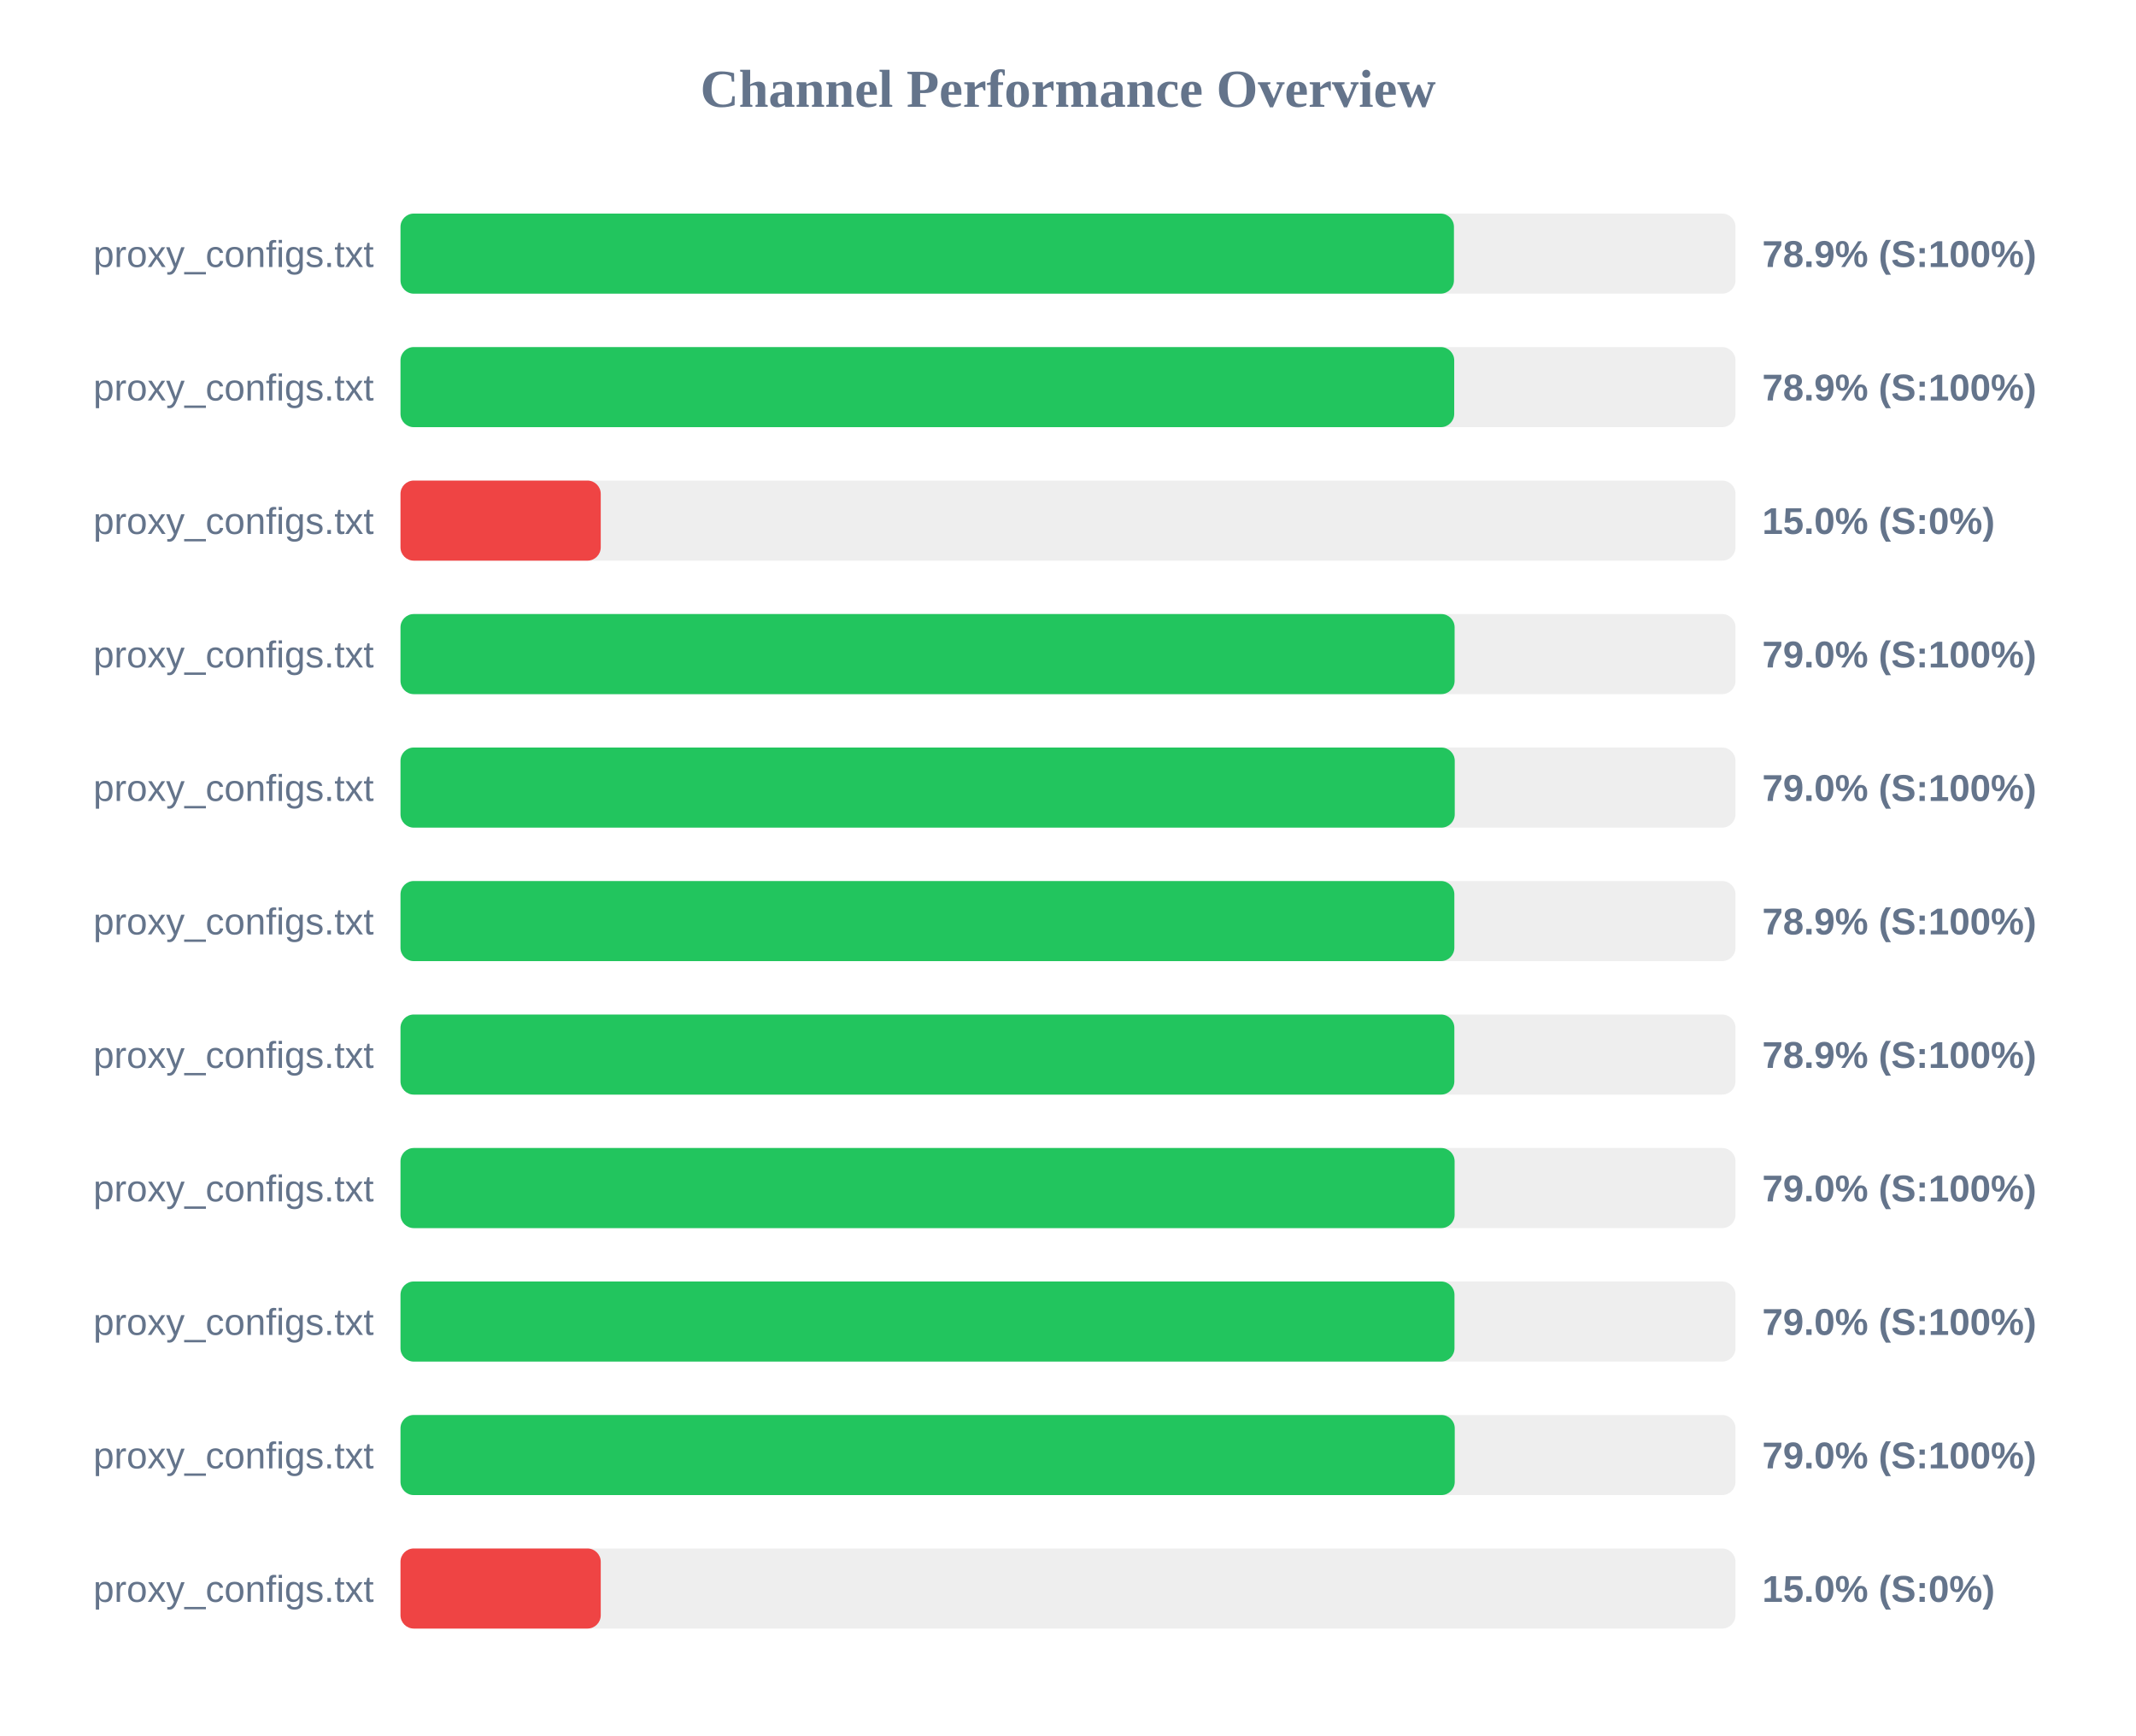
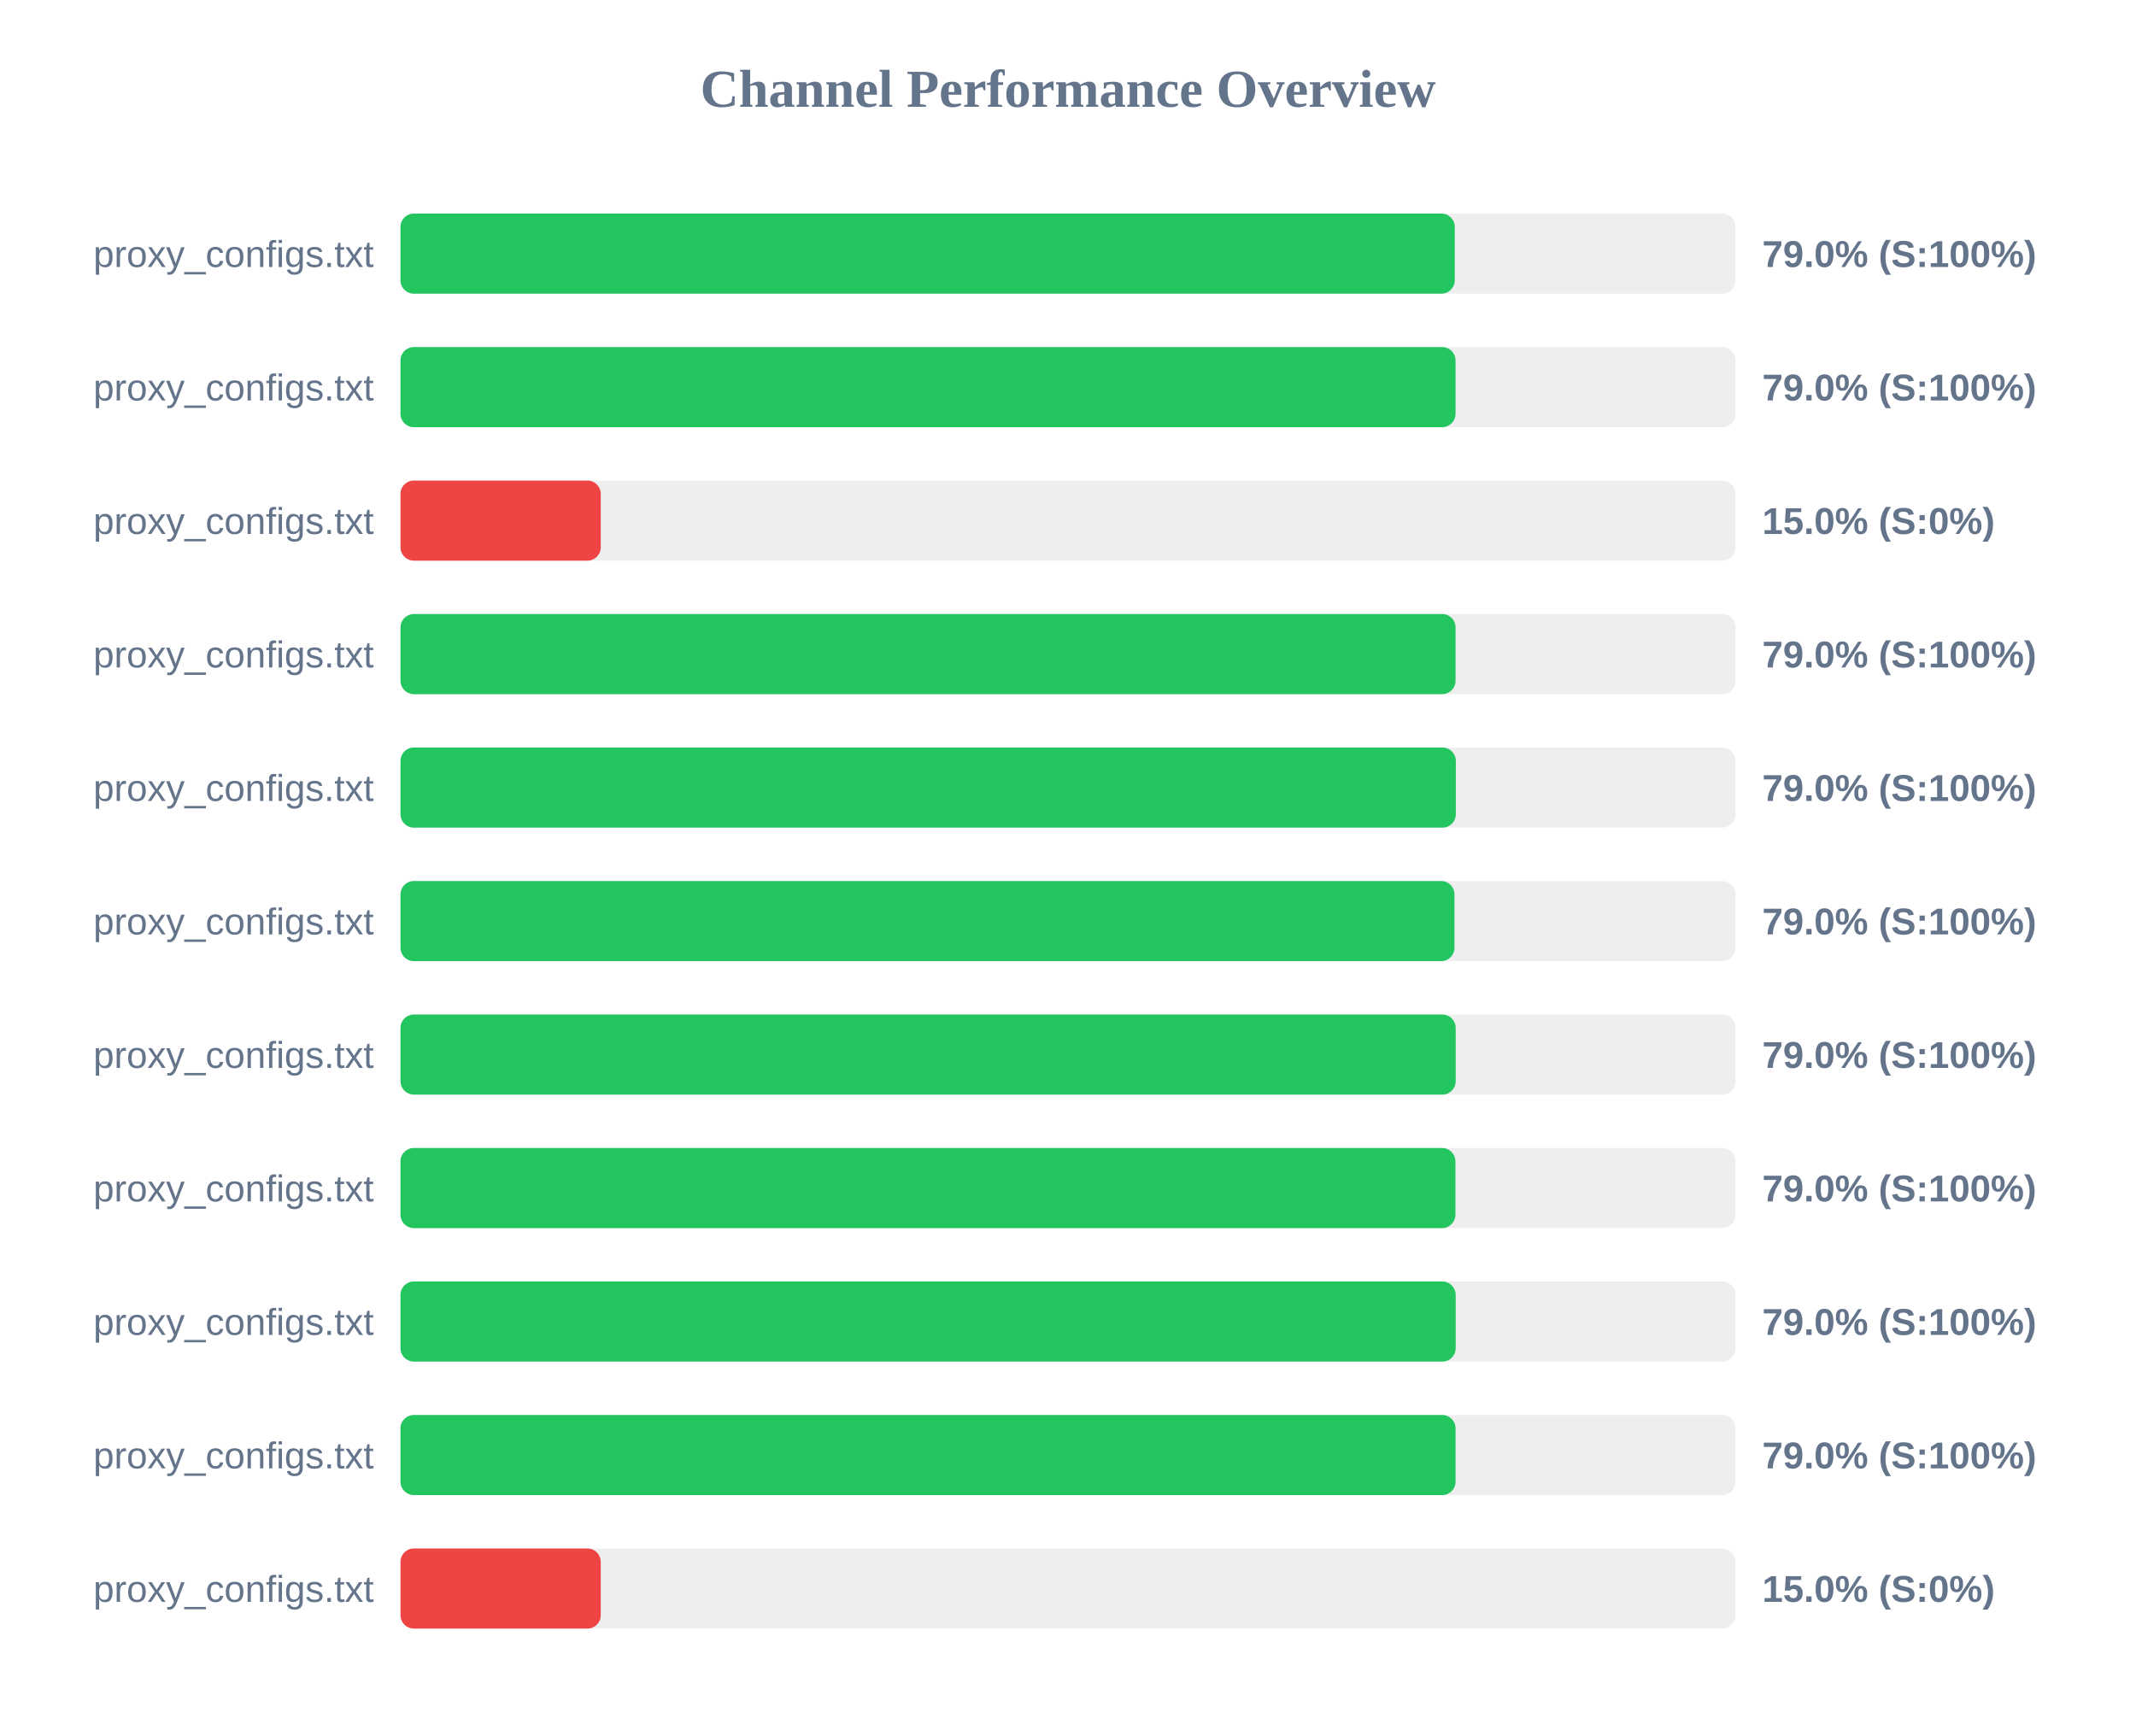
<svg xmlns="http://www.w3.org/2000/svg" width="800" height="650" version="1.1">
  <style>
        .row { font: 14px Arial; fill: #64748b; }
        .score { font: bold 14px Arial; fill: #64748b; }
    </style>
  <text x="400" y="40" text-anchor="middle" font-size="20px" font-weight="bold" fill="#64748b">Channel Performance Overview</text>
  <rect x="150" y="80" width="500" height="30" fill="#eee" rx="5" />
-   <rect x="150" y="80" width="394.55" height="30" fill="#22c55e" rx="5" />
+   <rect x="150" y="80" width="394.85" height="30" fill="#22c55e" rx="5" />
  <text x="140" y="100" text-anchor="end" class="row">proxy_configs.txt</text>
-   <text x="660" y="100" text-anchor="start" class="score">78.9% (S:100%)</text>
+   <text x="660" y="100" text-anchor="start" class="score">79.0% (S:100%)</text>
  <rect x="150" y="130" width="500" height="30" fill="#eee" rx="5" />
-   <rect x="150" y="130" width="394.65" height="30" fill="#22c55e" rx="5" />
+   <rect x="150" y="130" width="395.15" height="30" fill="#22c55e" rx="5" />
  <text x="140" y="150" text-anchor="end" class="row">proxy_configs.txt</text>
-   <text x="660" y="150" text-anchor="start" class="score">78.9% (S:100%)</text>
+   <text x="660" y="150" text-anchor="start" class="score">79.0% (S:100%)</text>
  <rect x="150" y="180" width="500" height="30" fill="#eee" rx="5" />
  <rect x="150" y="180" width="75.0" height="30" fill="#ef4444" rx="5" />
  <text x="140" y="200" text-anchor="end" class="row">proxy_configs.txt</text>
  <text x="660" y="200" text-anchor="start" class="score">15.0% (S:0%)</text>
  <rect x="150" y="230" width="500" height="30" fill="#eee" rx="5" />
-   <rect x="150" y="230" width="394.8" height="30" fill="#22c55e" rx="5" />
+   <rect x="150" y="230" width="395.15" height="30" fill="#22c55e" rx="5" />
  <text x="140" y="250" text-anchor="end" class="row">proxy_configs.txt</text>
  <text x="660" y="250" text-anchor="start" class="score">79.0% (S:100%)</text>
  <rect x="150" y="280" width="500" height="30" fill="#eee" rx="5" />
-   <rect x="150" y="280" width="394.85" height="30" fill="#22c55e" rx="5" />
+   <rect x="150" y="280" width="395.25" height="30" fill="#22c55e" rx="5" />
  <text x="140" y="300" text-anchor="end" class="row">proxy_configs.txt</text>
  <text x="660" y="300" text-anchor="start" class="score">79.0% (S:100%)</text>
  <rect x="150" y="330" width="500" height="30" fill="#eee" rx="5" />
-   <rect x="150" y="330" width="394.7" height="30" fill="#22c55e" rx="5" />
+   <rect x="150" y="330" width="394.75" height="30" fill="#22c55e" rx="5" />
  <text x="140" y="350" text-anchor="end" class="row">proxy_configs.txt</text>
-   <text x="660" y="350" text-anchor="start" class="score">78.9% (S:100%)</text>
+   <text x="660" y="350" text-anchor="start" class="score">79.0% (S:100%)</text>
  <rect x="150" y="380" width="500" height="30" fill="#eee" rx="5" />
-   <rect x="150" y="380" width="394.7" height="30" fill="#22c55e" rx="5" />
+   <rect x="150" y="380" width="395.2" height="30" fill="#22c55e" rx="5" />
  <text x="140" y="400" text-anchor="end" class="row">proxy_configs.txt</text>
-   <text x="660" y="400" text-anchor="start" class="score">78.9% (S:100%)</text>
+   <text x="660" y="400" text-anchor="start" class="score">79.0% (S:100%)</text>
  <rect x="150" y="430" width="500" height="30" fill="#eee" rx="5" />
-   <rect x="150" y="430" width="394.8" height="30" fill="#22c55e" rx="5" />
+   <rect x="150" y="430" width="395.1" height="30" fill="#22c55e" rx="5" />
  <text x="140" y="450" text-anchor="end" class="row">proxy_configs.txt</text>
  <text x="660" y="450" text-anchor="start" class="score">79.0% (S:100%)</text>
  <rect x="150" y="480" width="500" height="30" fill="#eee" rx="5" />
-   <rect x="150" y="480" width="394.75" height="30" fill="#22c55e" rx="5" />
+   <rect x="150" y="480" width="395.2" height="30" fill="#22c55e" rx="5" />
  <text x="140" y="500" text-anchor="end" class="row">proxy_configs.txt</text>
  <text x="660" y="500" text-anchor="start" class="score">79.0% (S:100%)</text>
  <rect x="150" y="530" width="500" height="30" fill="#eee" rx="5" />
-   <rect x="150" y="530" width="394.85" height="30" fill="#22c55e" rx="5" />
+   <rect x="150" y="530" width="395.15" height="30" fill="#22c55e" rx="5" />
  <text x="140" y="550" text-anchor="end" class="row">proxy_configs.txt</text>
  <text x="660" y="550" text-anchor="start" class="score">79.0% (S:100%)</text>
  <rect x="150" y="580" width="500" height="30" fill="#eee" rx="5" />
  <rect x="150" y="580" width="75.0" height="30" fill="#ef4444" rx="5" />
  <text x="140" y="600" text-anchor="end" class="row">proxy_configs.txt</text>
  <text x="660" y="600" text-anchor="start" class="score">15.0% (S:0%)</text>
</svg>
